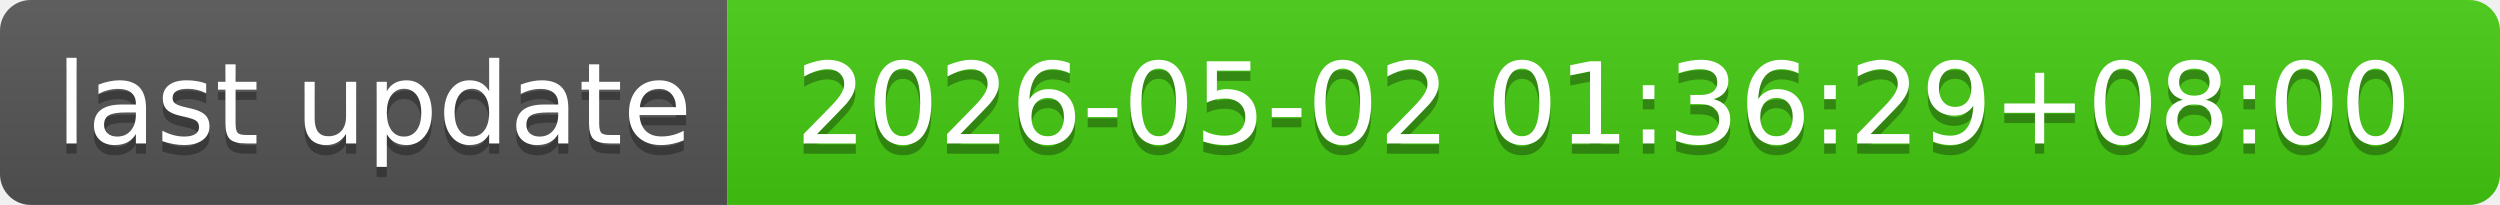
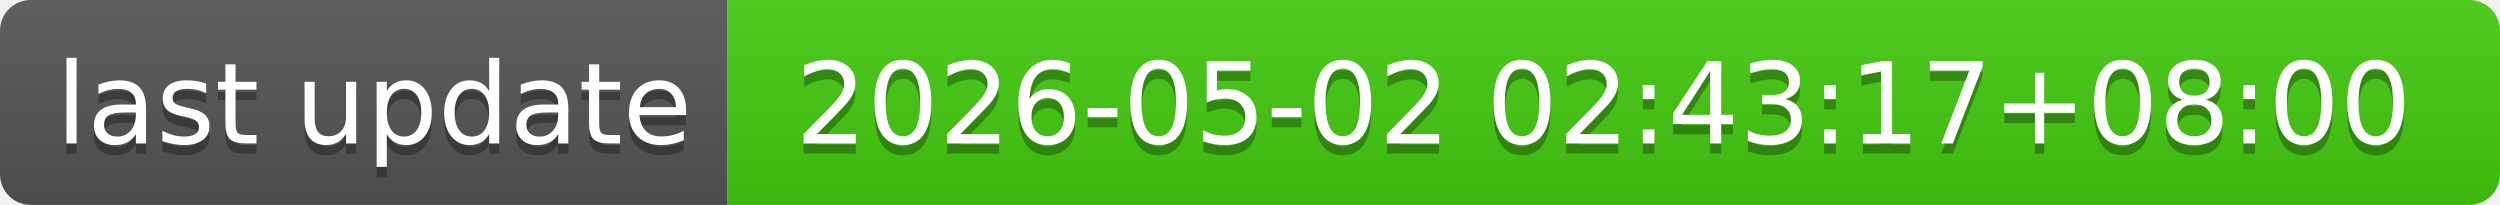
- <svg xmlns="http://www.w3.org/2000/svg" width="244" height="20" role="img" aria-label="last update: 2026-05-02 01:36:29+08:00">
+ <svg xmlns="http://www.w3.org/2000/svg" width="244" height="20" role="img" aria-label="last update: 2026-05-02 02:43:17+08:00">
  <linearGradient id="s" x2="0" y2="100%">
    <stop offset="0" stop-color="#bbb" stop-opacity=".1" />
    <stop offset="1" stop-opacity=".1" />
  </linearGradient>
  <clipPath id="r">
    <rect width="244" height="20" rx="3" fill="#fff" />
  </clipPath>
  <g clip-path="url(#r)">
    <rect width="71" height="20" fill="#555" />
    <rect x="71" width="173" height="20" fill="#4c1" />
    <rect width="244" height="20" fill="url(#s)" />
  </g>
  <g fill="#fff" text-anchor="middle" font-family="Verdana,Geneva,DejaVu Sans,sans-serif" text-rendering="geometricPrecision" font-size="110">
    <text aria-hidden="true" x="365" y="150" fill="#010101" fill-opacity=".3" transform="scale(.1)" textLength="610">last update</text>
    <text x="365" y="140" transform="scale(.1)" fill="#fff" textLength="610">last update</text>
-     <text aria-hidden="true" x="1565" y="150" fill="#010101" fill-opacity=".3" transform="scale(.1)" textLength="1630">2026-05-02 01:36:29+08:00</text>
-     <text x="1565" y="140" transform="scale(.1)" fill="#fff" textLength="1630">2026-05-02 01:36:29+08:00</text>
+     <text aria-hidden="true" x="1565" y="150" fill="#010101" fill-opacity=".3" transform="scale(.1)" textLength="1630">2026-05-02 02:43:17+08:00</text>
+     <text x="1565" y="140" transform="scale(.1)" fill="#fff" textLength="1630">2026-05-02 02:43:17+08:00</text>
  </g>
</svg>
